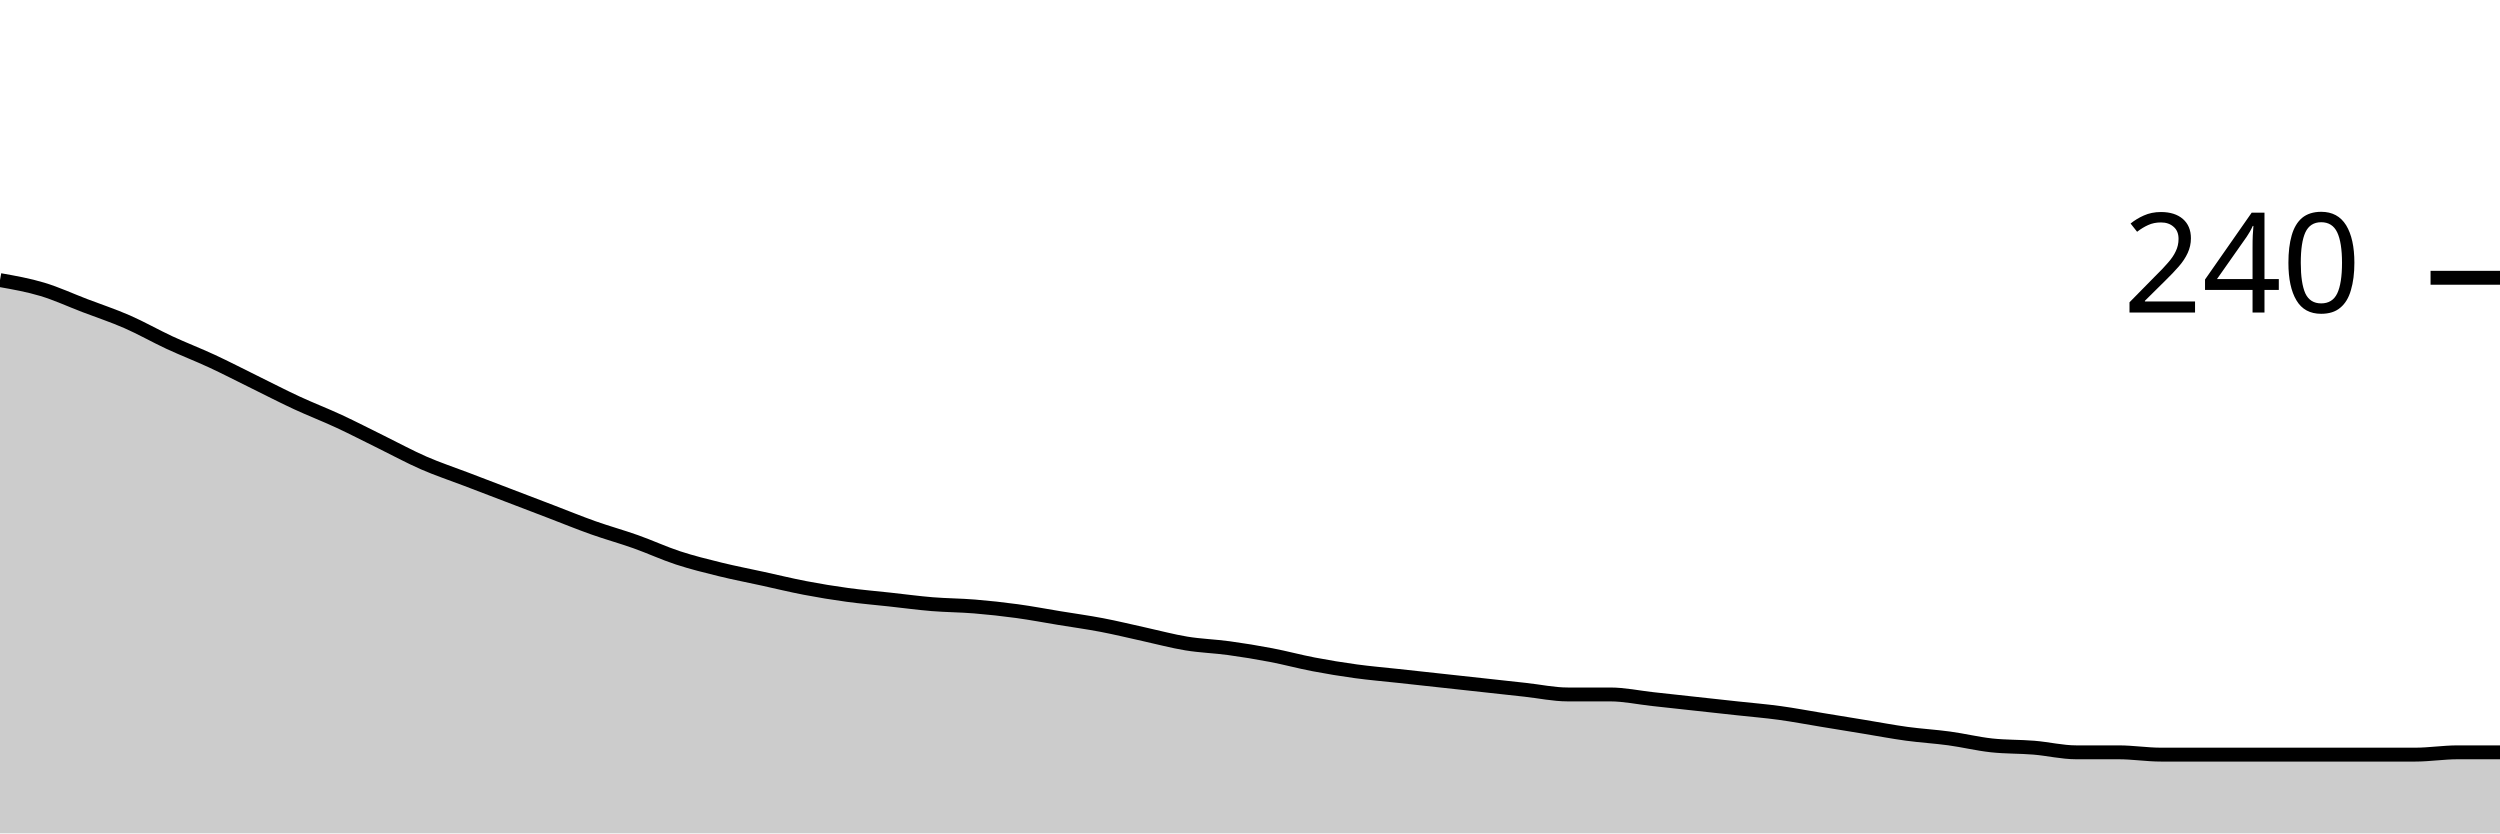
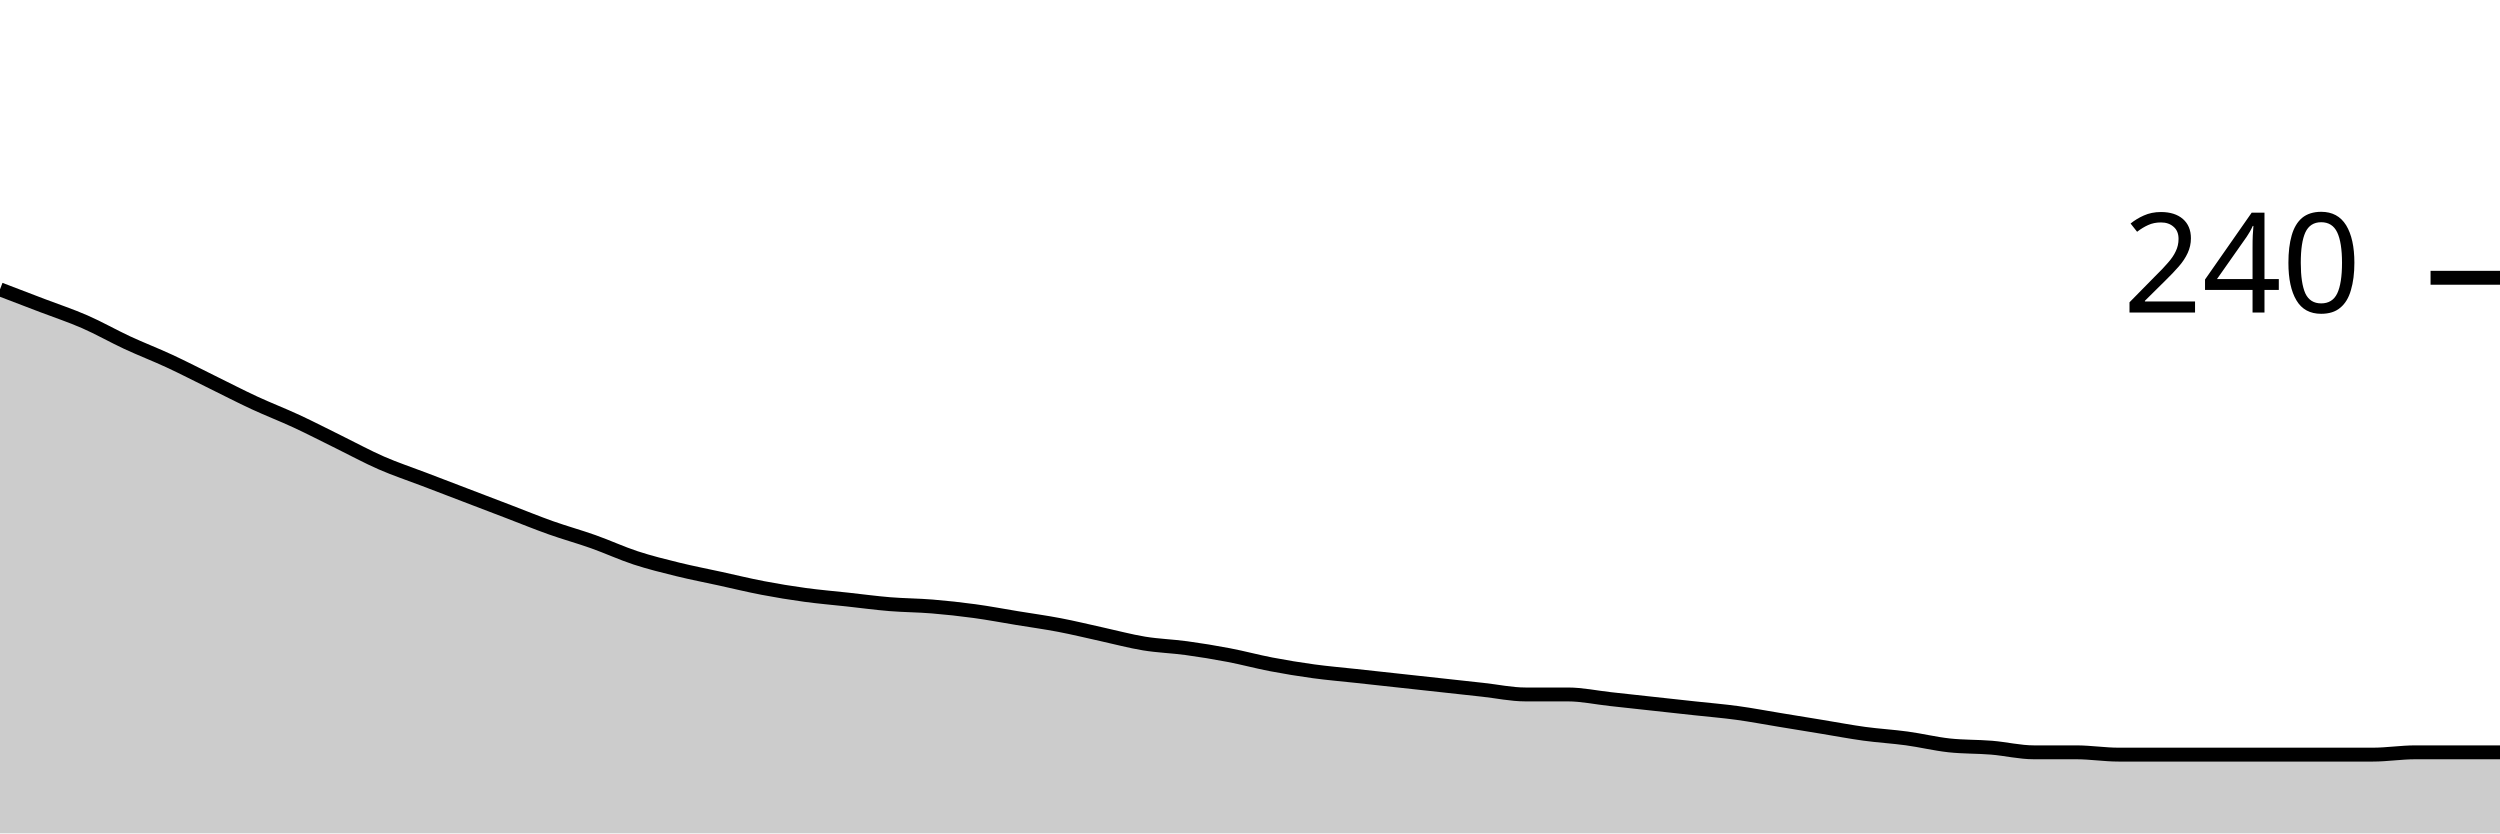
<svg xmlns="http://www.w3.org/2000/svg" viewBox="0 0 180 60">
  <g transform="translate(0,20)">
-     <path class="area" fill="rgba(0, 0, 0, 0.2)" d="M0,0.167C1.017,0.347,2.034,0.528,3.051,0.833C4.068,1.139,5.085,1.611,6.102,2C7.119,2.389,8.136,2.722,9.153,3.167C10.169,3.611,11.186,4.194,12.203,4.667C13.22,5.139,14.237,5.528,15.254,6C16.271,6.472,17.288,7,18.305,7.5C19.322,8,20.339,8.528,21.356,9C22.373,9.472,23.39,9.861,24.407,10.333C25.424,10.806,26.441,11.333,27.458,11.833C28.475,12.333,29.492,12.889,30.508,13.333C31.525,13.778,32.542,14.111,33.559,14.5C34.576,14.889,35.593,15.278,36.61,15.667C37.627,16.056,38.644,16.444,39.661,16.833C40.678,17.222,41.695,17.639,42.712,18C43.729,18.361,44.746,18.639,45.763,19C46.78,19.361,47.797,19.833,48.814,20.167C49.831,20.5,50.847,20.75,51.864,21C52.881,21.25,53.898,21.444,54.915,21.667C55.932,21.889,56.949,22.139,57.966,22.333C58.983,22.528,60,22.694,61.017,22.833C62.034,22.972,63.051,23.056,64.068,23.167C65.085,23.278,66.102,23.417,67.119,23.5C68.136,23.583,69.153,23.583,70.169,23.667C71.186,23.75,72.203,23.861,73.22,24C74.237,24.139,75.254,24.333,76.271,24.5C77.288,24.667,78.305,24.806,79.322,25C80.339,25.194,81.356,25.444,82.373,25.667C83.39,25.889,84.407,26.167,85.424,26.333C86.441,26.5,87.458,26.528,88.475,26.667C89.492,26.806,90.508,26.972,91.525,27.167C92.542,27.361,93.559,27.639,94.576,27.833C95.593,28.028,96.61,28.194,97.627,28.333C98.644,28.472,99.661,28.556,100.678,28.667C101.695,28.778,102.712,28.889,103.729,29C104.746,29.111,105.763,29.222,106.78,29.333C107.797,29.444,108.814,29.556,109.831,29.667C110.847,29.778,111.864,30,112.881,30C113.898,30,114.915,30,115.932,30C116.949,30,117.966,30.222,118.983,30.333C120,30.444,121.017,30.556,122.034,30.667C123.051,30.778,124.068,30.889,125.085,31C126.102,31.111,127.119,31.194,128.136,31.333C129.153,31.472,130.169,31.667,131.186,31.833C132.203,32,133.22,32.167,134.237,32.333C135.254,32.5,136.271,32.694,137.288,32.833C138.305,32.972,139.322,33.028,140.339,33.167C141.356,33.306,142.373,33.556,143.39,33.667C144.407,33.778,145.424,33.75,146.441,33.833C147.458,33.917,148.475,34.167,149.492,34.167C150.508,34.167,151.525,34.167,152.542,34.167C153.559,34.167,154.576,34.333,155.593,34.333C156.61,34.333,157.627,34.333,158.644,34.333C159.661,34.333,160.678,34.333,161.695,34.333C162.712,34.333,163.729,34.333,164.746,34.333C165.763,34.333,166.78,34.333,167.797,34.333C168.814,34.333,169.831,34.333,170.847,34.333C171.864,34.333,172.881,34.333,173.898,34.333C174.915,34.333,175.932,34.167,176.949,34.167C177.966,34.167,178.983,34.167,180,34.167L180,40C178.983,40,177.966,40,176.949,40C175.932,40,174.915,40,173.898,40C172.881,40,171.864,40,170.847,40C169.831,40,168.814,40,167.797,40C166.78,40,165.763,40,164.746,40C163.729,40,162.712,40,161.695,40C160.678,40,159.661,40,158.644,40C157.627,40,156.61,40,155.593,40C154.576,40,153.559,40,152.542,40C151.525,40,150.508,40,149.492,40C148.475,40,147.458,40,146.441,40C145.424,40,144.407,40,143.39,40C142.373,40,141.356,40,140.339,40C139.322,40,138.305,40,137.288,40C136.271,40,135.254,40,134.237,40C133.22,40,132.203,40,131.186,40C130.169,40,129.153,40,128.136,40C127.119,40,126.102,40,125.085,40C124.068,40,123.051,40,122.034,40C121.017,40,120,40,118.983,40C117.966,40,116.949,40,115.932,40C114.915,40,113.898,40,112.881,40C111.864,40,110.847,40,109.831,40C108.814,40,107.797,40,106.78,40C105.763,40,104.746,40,103.729,40C102.712,40,101.695,40,100.678,40C99.661,40,98.644,40,97.627,40C96.61,40,95.593,40,94.576,40C93.559,40,92.542,40,91.525,40C90.508,40,89.492,40,88.475,40C87.458,40,86.441,40,85.424,40C84.407,40,83.39,40,82.373,40C81.356,40,80.339,40,79.322,40C78.305,40,77.288,40,76.271,40C75.254,40,74.237,40,73.22,40C72.203,40,71.186,40,70.169,40C69.153,40,68.136,40,67.119,40C66.102,40,65.085,40,64.068,40C63.051,40,62.034,40,61.017,40C60,40,58.983,40,57.966,40C56.949,40,55.932,40,54.915,40C53.898,40,52.881,40,51.864,40C50.847,40,49.831,40,48.814,40C47.797,40,46.78,40,45.763,40C44.746,40,43.729,40,42.712,40C41.695,40,40.678,40,39.661,40C38.644,40,37.627,40,36.61,40C35.593,40,34.576,40,33.559,40C32.542,40,31.525,40,30.508,40C29.492,40,28.475,40,27.458,40C26.441,40,25.424,40,24.407,40C23.39,40,22.373,40,21.356,40C20.339,40,19.322,40,18.305,40C17.288,40,16.271,40,15.254,40C14.237,40,13.22,40,12.203,40C11.186,40,10.169,40,9.153,40C8.136,40,7.119,40,6.102,40C5.085,40,4.068,40,3.051,40C2.034,40,1.017,40,0,40Z" />
-     <path class="line" stroke="black" fill="none" d="M0,0.167C1.017,0.347,2.034,0.528,3.051,0.833C4.068,1.139,5.085,1.611,6.102,2C7.119,2.389,8.136,2.722,9.153,3.167C10.169,3.611,11.186,4.194,12.203,4.667C13.22,5.139,14.237,5.528,15.254,6C16.271,6.472,17.288,7,18.305,7.5C19.322,8,20.339,8.528,21.356,9C22.373,9.472,23.39,9.861,24.407,10.333C25.424,10.806,26.441,11.333,27.458,11.833C28.475,12.333,29.492,12.889,30.508,13.333C31.525,13.778,32.542,14.111,33.559,14.5C34.576,14.889,35.593,15.278,36.61,15.667C37.627,16.056,38.644,16.444,39.661,16.833C40.678,17.222,41.695,17.639,42.712,18C43.729,18.361,44.746,18.639,45.763,19C46.78,19.361,47.797,19.833,48.814,20.167C49.831,20.5,50.847,20.75,51.864,21C52.881,21.25,53.898,21.444,54.915,21.667C55.932,21.889,56.949,22.139,57.966,22.333C58.983,22.528,60,22.694,61.017,22.833C62.034,22.972,63.051,23.056,64.068,23.167C65.085,23.278,66.102,23.417,67.119,23.5C68.136,23.583,69.153,23.583,70.169,23.667C71.186,23.75,72.203,23.861,73.22,24C74.237,24.139,75.254,24.333,76.271,24.5C77.288,24.667,78.305,24.806,79.322,25C80.339,25.194,81.356,25.444,82.373,25.667C83.39,25.889,84.407,26.167,85.424,26.333C86.441,26.5,87.458,26.528,88.475,26.667C89.492,26.806,90.508,26.972,91.525,27.167C92.542,27.361,93.559,27.639,94.576,27.833C95.593,28.028,96.61,28.194,97.627,28.333C98.644,28.472,99.661,28.556,100.678,28.667C101.695,28.778,102.712,28.889,103.729,29C104.746,29.111,105.763,29.222,106.78,29.333C107.797,29.444,108.814,29.556,109.831,29.667C110.847,29.778,111.864,30,112.881,30C113.898,30,114.915,30,115.932,30C116.949,30,117.966,30.222,118.983,30.333C120,30.444,121.017,30.556,122.034,30.667C123.051,30.778,124.068,30.889,125.085,31C126.102,31.111,127.119,31.194,128.136,31.333C129.153,31.472,130.169,31.667,131.186,31.833C132.203,32,133.22,32.167,134.237,32.333C135.254,32.5,136.271,32.694,137.288,32.833C138.305,32.972,139.322,33.028,140.339,33.167C141.356,33.306,142.373,33.556,143.39,33.667C144.407,33.778,145.424,33.75,146.441,33.833C147.458,33.917,148.475,34.167,149.492,34.167C150.508,34.167,151.525,34.167,152.542,34.167C153.559,34.167,154.576,34.333,155.593,34.333C156.61,34.333,157.627,34.333,158.644,34.333C159.661,34.333,160.678,34.333,161.695,34.333C162.712,34.333,163.729,34.333,164.746,34.333C165.763,34.333,166.78,34.333,167.797,34.333C168.814,34.333,169.831,34.333,170.847,34.333C171.864,34.333,172.881,34.333,173.898,34.333C174.915,34.333,175.932,34.167,176.949,34.167C177.966,34.167,178.983,34.167,180,34.167" />
+     <path class="area" fill="rgba(0, 0, 0, 0.2)" d="M0,0.833C1.017,1.222,2.034,1.611,3.051,2C4.068,2.389,5.085,2.722,6.102,3.167C7.119,3.611,8.136,4.194,9.153,4.667C10.169,5.139,11.186,5.528,12.203,6C13.22,6.472,14.237,7,15.254,7.5C16.271,8,17.288,8.528,18.305,9C19.322,9.472,20.339,9.861,21.356,10.333C22.373,10.806,23.39,11.333,24.407,11.833C25.424,12.333,26.441,12.889,27.458,13.333C28.475,13.778,29.492,14.111,30.508,14.5C31.525,14.889,32.542,15.278,33.559,15.667C34.576,16.056,35.593,16.444,36.61,16.833C37.627,17.222,38.644,17.639,39.661,18C40.678,18.361,41.695,18.639,42.712,19C43.729,19.361,44.746,19.833,45.763,20.167C46.78,20.5,47.797,20.75,48.814,21C49.831,21.25,50.847,21.444,51.864,21.667C52.881,21.889,53.898,22.139,54.915,22.333C55.932,22.528,56.949,22.694,57.966,22.833C58.983,22.972,60,23.056,61.017,23.167C62.034,23.278,63.051,23.417,64.068,23.5C65.085,23.583,66.102,23.583,67.119,23.667C68.136,23.75,69.153,23.861,70.169,24C71.186,24.139,72.203,24.333,73.22,24.5C74.237,24.667,75.254,24.806,76.271,25C77.288,25.194,78.305,25.444,79.322,25.667C80.339,25.889,81.356,26.167,82.373,26.333C83.39,26.5,84.407,26.528,85.424,26.667C86.441,26.806,87.458,26.972,88.475,27.167C89.492,27.361,90.508,27.639,91.525,27.833C92.542,28.028,93.559,28.194,94.576,28.333C95.593,28.472,96.61,28.556,97.627,28.667C98.644,28.778,99.661,28.889,100.678,29C101.695,29.111,102.712,29.222,103.729,29.333C104.746,29.444,105.763,29.556,106.78,29.667C107.797,29.778,108.814,30,109.831,30C110.847,30,111.864,30,112.881,30C113.898,30,114.915,30.222,115.932,30.333C116.949,30.444,117.966,30.556,118.983,30.667C120,30.778,121.017,30.889,122.034,31C123.051,31.111,124.068,31.194,125.085,31.333C126.102,31.472,127.119,31.667,128.136,31.833C129.153,32,130.169,32.167,131.186,32.333C132.203,32.5,133.22,32.694,134.237,32.833C135.254,32.972,136.271,33.028,137.288,33.167C138.305,33.306,139.322,33.556,140.339,33.667C141.356,33.778,142.373,33.75,143.39,33.833C144.407,33.917,145.424,34.167,146.441,34.167C147.458,34.167,148.475,34.167,149.492,34.167C150.508,34.167,151.525,34.333,152.542,34.333C153.559,34.333,154.576,34.333,155.593,34.333C156.61,34.333,157.627,34.333,158.644,34.333C159.661,34.333,160.678,34.333,161.695,34.333C162.712,34.333,163.729,34.333,164.746,34.333C165.763,34.333,166.78,34.333,167.797,34.333C168.814,34.333,169.831,34.333,170.847,34.333C171.864,34.333,172.881,34.167,173.898,34.167C174.915,34.167,175.932,34.167,176.949,34.167C177.966,34.167,178.983,34.167,180,34.167L180,40C178.983,40,177.966,40,176.949,40C175.932,40,174.915,40,173.898,40C172.881,40,171.864,40,170.847,40C169.831,40,168.814,40,167.797,40C166.78,40,165.763,40,164.746,40C163.729,40,162.712,40,161.695,40C160.678,40,159.661,40,158.644,40C157.627,40,156.61,40,155.593,40C154.576,40,153.559,40,152.542,40C151.525,40,150.508,40,149.492,40C148.475,40,147.458,40,146.441,40C145.424,40,144.407,40,143.39,40C142.373,40,141.356,40,140.339,40C139.322,40,138.305,40,137.288,40C136.271,40,135.254,40,134.237,40C133.22,40,132.203,40,131.186,40C130.169,40,129.153,40,128.136,40C127.119,40,126.102,40,125.085,40C124.068,40,123.051,40,122.034,40C121.017,40,120,40,118.983,40C117.966,40,116.949,40,115.932,40C114.915,40,113.898,40,112.881,40C111.864,40,110.847,40,109.831,40C108.814,40,107.797,40,106.78,40C105.763,40,104.746,40,103.729,40C102.712,40,101.695,40,100.678,40C99.661,40,98.644,40,97.627,40C96.61,40,95.593,40,94.576,40C93.559,40,92.542,40,91.525,40C90.508,40,89.492,40,88.475,40C87.458,40,86.441,40,85.424,40C84.407,40,83.39,40,82.373,40C81.356,40,80.339,40,79.322,40C78.305,40,77.288,40,76.271,40C75.254,40,74.237,40,73.22,40C72.203,40,71.186,40,70.169,40C69.153,40,68.136,40,67.119,40C66.102,40,65.085,40,64.068,40C63.051,40,62.034,40,61.017,40C60,40,58.983,40,57.966,40C56.949,40,55.932,40,54.915,40C53.898,40,52.881,40,51.864,40C50.847,40,49.831,40,48.814,40C47.797,40,46.78,40,45.763,40C44.746,40,43.729,40,42.712,40C41.695,40,40.678,40,39.661,40C38.644,40,37.627,40,36.61,40C35.593,40,34.576,40,33.559,40C32.542,40,31.525,40,30.508,40C29.492,40,28.475,40,27.458,40C26.441,40,25.424,40,24.407,40C23.39,40,22.373,40,21.356,40C20.339,40,19.322,40,18.305,40C17.288,40,16.271,40,15.254,40C14.237,40,13.22,40,12.203,40C11.186,40,10.169,40,9.153,40C8.136,40,7.119,40,6.102,40C5.085,40,4.068,40,3.051,40C2.034,40,1.017,40,0,40Z" />
+     <path class="line" stroke="black" fill="none" d="M0,0.833C1.017,1.222,2.034,1.611,3.051,2C4.068,2.389,5.085,2.722,6.102,3.167C7.119,3.611,8.136,4.194,9.153,4.667C10.169,5.139,11.186,5.528,12.203,6C13.22,6.472,14.237,7,15.254,7.5C16.271,8,17.288,8.528,18.305,9C19.322,9.472,20.339,9.861,21.356,10.333C22.373,10.806,23.39,11.333,24.407,11.833C25.424,12.333,26.441,12.889,27.458,13.333C28.475,13.778,29.492,14.111,30.508,14.5C31.525,14.889,32.542,15.278,33.559,15.667C34.576,16.056,35.593,16.444,36.61,16.833C37.627,17.222,38.644,17.639,39.661,18C40.678,18.361,41.695,18.639,42.712,19C43.729,19.361,44.746,19.833,45.763,20.167C46.78,20.5,47.797,20.75,48.814,21C49.831,21.25,50.847,21.444,51.864,21.667C52.881,21.889,53.898,22.139,54.915,22.333C55.932,22.528,56.949,22.694,57.966,22.833C58.983,22.972,60,23.056,61.017,23.167C62.034,23.278,63.051,23.417,64.068,23.5C65.085,23.583,66.102,23.583,67.119,23.667C68.136,23.75,69.153,23.861,70.169,24C71.186,24.139,72.203,24.333,73.22,24.5C74.237,24.667,75.254,24.806,76.271,25C77.288,25.194,78.305,25.444,79.322,25.667C80.339,25.889,81.356,26.167,82.373,26.333C83.39,26.5,84.407,26.528,85.424,26.667C86.441,26.806,87.458,26.972,88.475,27.167C89.492,27.361,90.508,27.639,91.525,27.833C92.542,28.028,93.559,28.194,94.576,28.333C95.593,28.472,96.61,28.556,97.627,28.667C98.644,28.778,99.661,28.889,100.678,29C101.695,29.111,102.712,29.222,103.729,29.333C104.746,29.444,105.763,29.556,106.78,29.667C107.797,29.778,108.814,30,109.831,30C110.847,30,111.864,30,112.881,30C113.898,30,114.915,30.222,115.932,30.333C116.949,30.444,117.966,30.556,118.983,30.667C120,30.778,121.017,30.889,122.034,31C123.051,31.111,124.068,31.194,125.085,31.333C126.102,31.472,127.119,31.667,128.136,31.833C129.153,32,130.169,32.167,131.186,32.333C132.203,32.5,133.22,32.694,134.237,32.833C135.254,32.972,136.271,33.028,137.288,33.167C138.305,33.306,139.322,33.556,140.339,33.667C141.356,33.778,142.373,33.75,143.39,33.833C144.407,33.917,145.424,34.167,146.441,34.167C147.458,34.167,148.475,34.167,149.492,34.167C150.508,34.167,151.525,34.333,152.542,34.333C153.559,34.333,154.576,34.333,155.593,34.333C156.61,34.333,157.627,34.333,158.644,34.333C159.661,34.333,160.678,34.333,161.695,34.333C162.712,34.333,163.729,34.333,164.746,34.333C165.763,34.333,166.78,34.333,167.797,34.333C168.814,34.333,169.831,34.333,170.847,34.333C171.864,34.333,172.881,34.167,173.898,34.167C174.915,34.167,175.932,34.167,176.949,34.167C177.966,34.167,178.983,34.167,180,34.167" />
    <path class="axis-ceiling" stroke-width="1" stroke="black" fill="none" d="M175,0L180,0" />
    <text class="axis-ceiling-label" font-family="sans-serif" text-anchor="end" font-size="10px" x="170" y="2.5">240</text>
  </g>
</svg>
